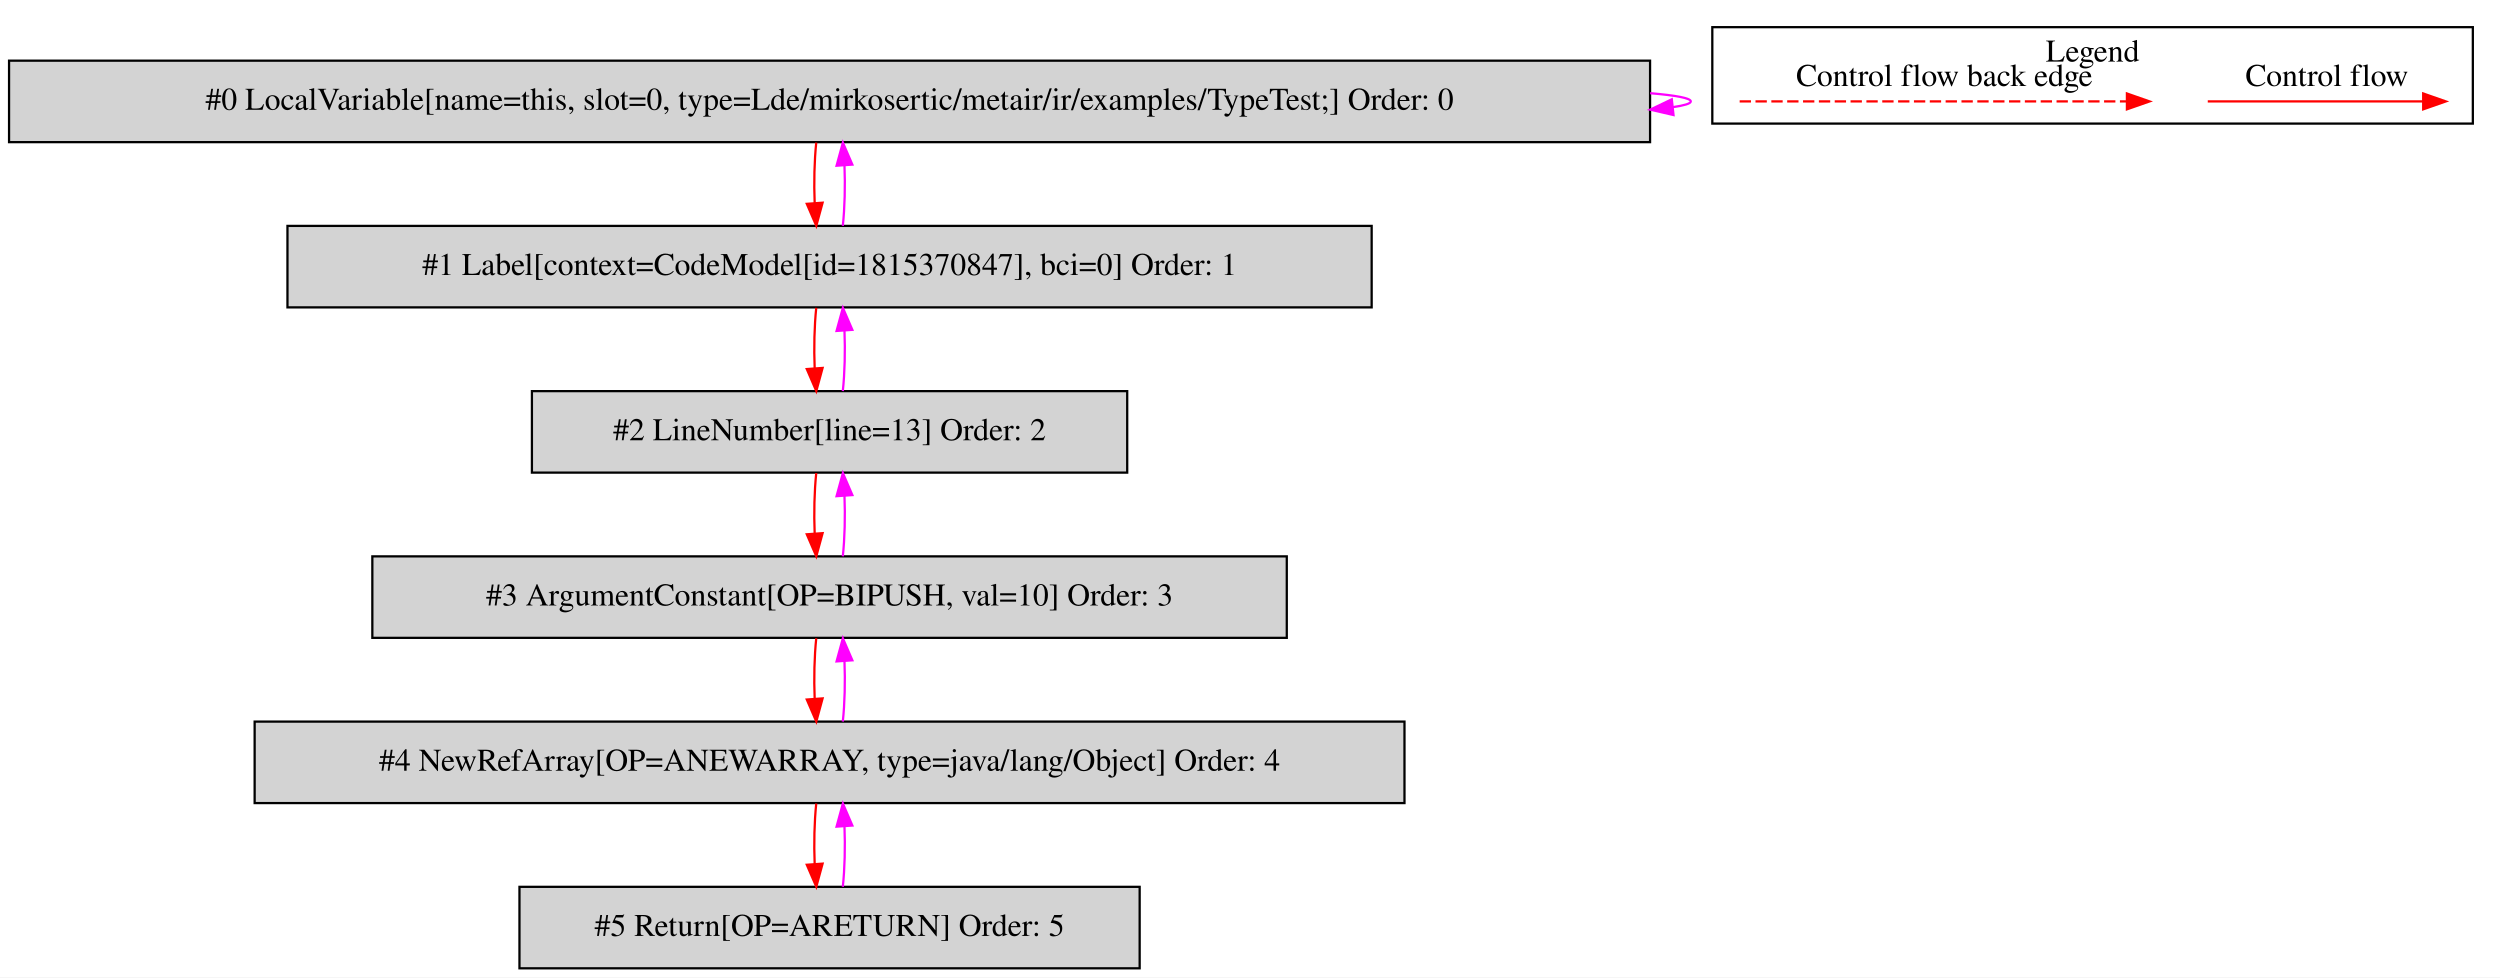
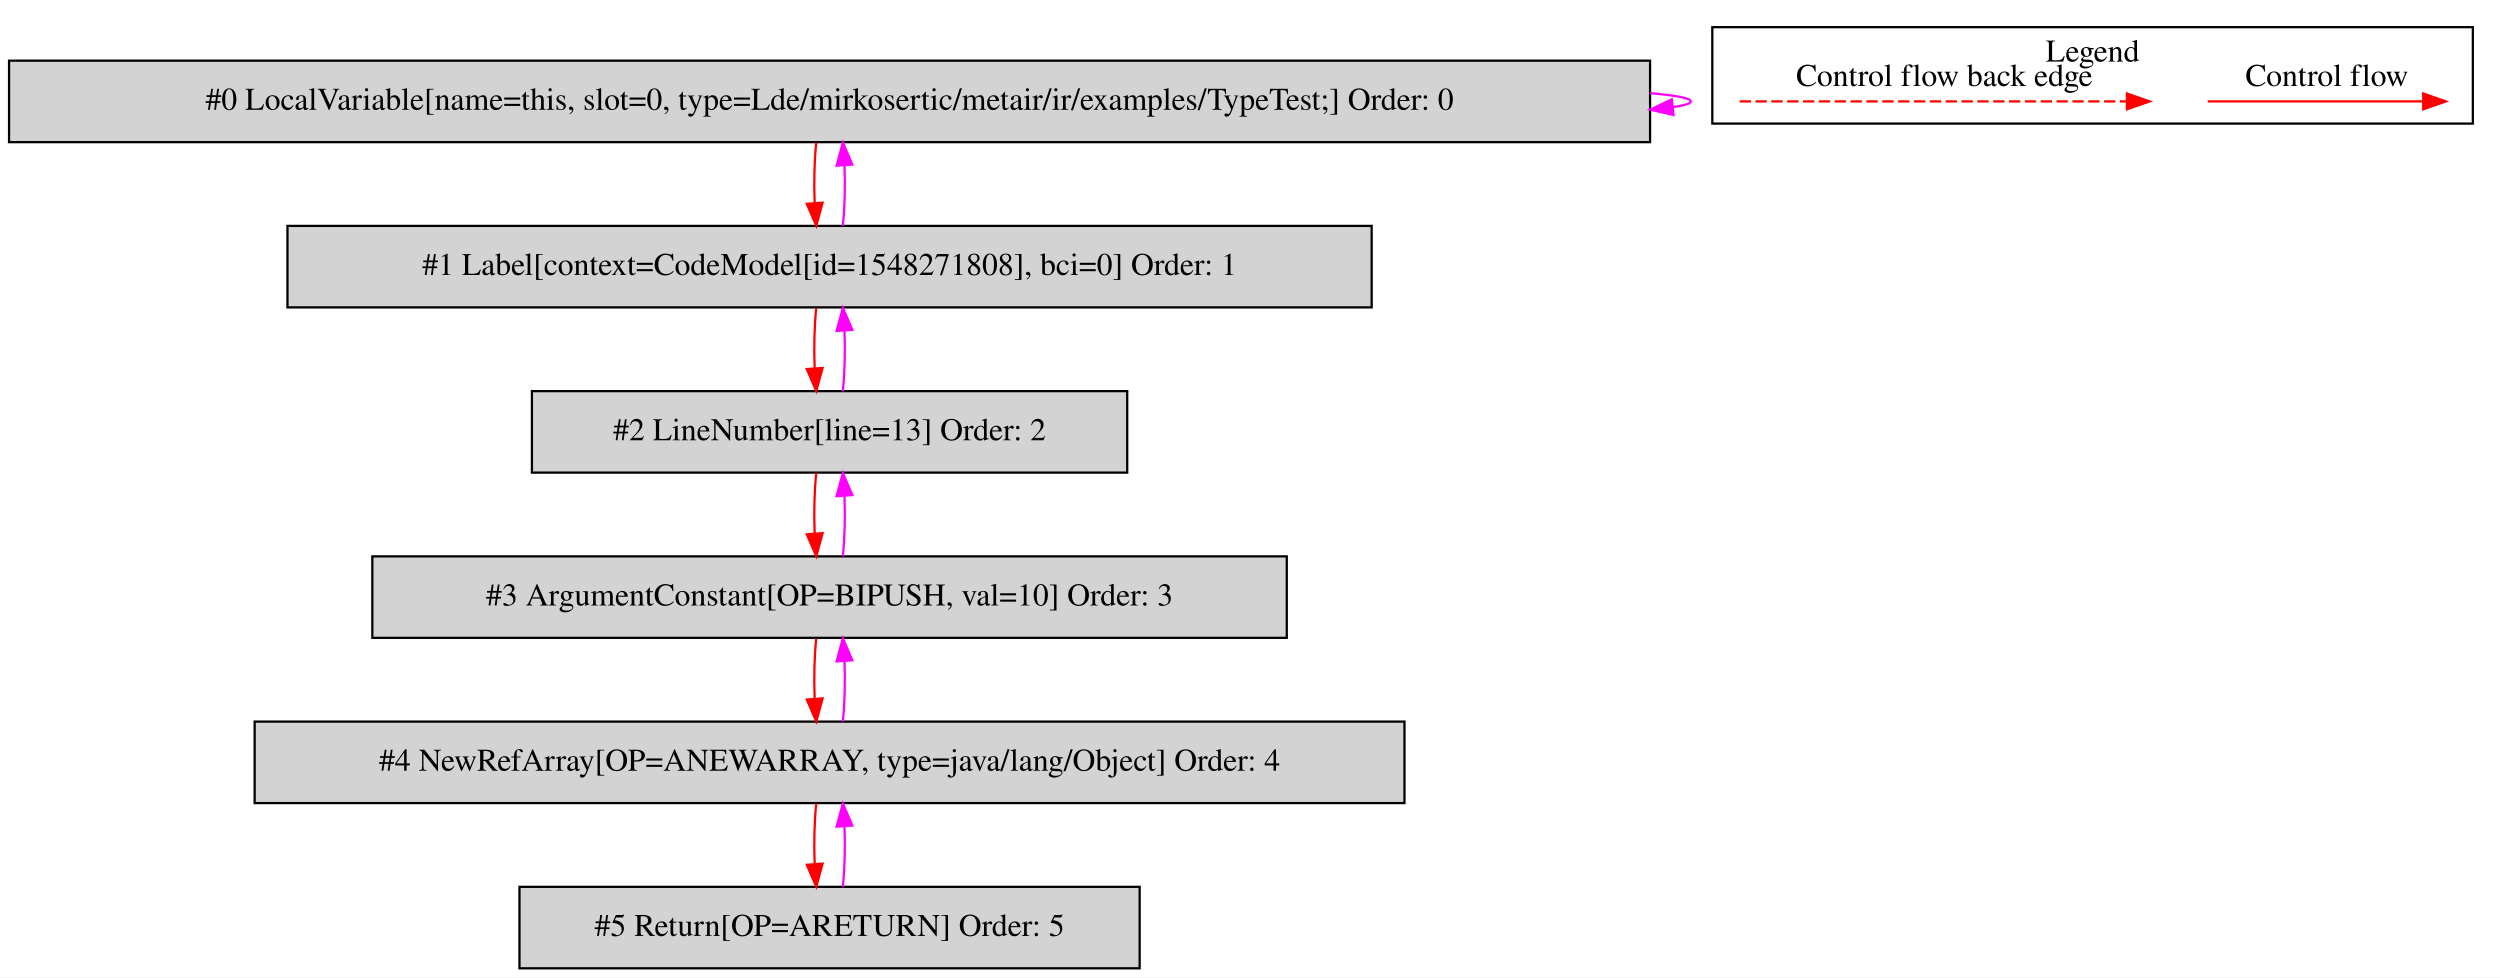
<svg xmlns="http://www.w3.org/2000/svg" width="1105pt" height="432pt" viewBox="0.00 0.00 1104.50 431.80">
  <g id="graph0" class="graph" transform="scale(1 1) rotate(0) translate(4 427.8)">
    <polygon fill="white" stroke="transparent" points="-4,4 -4,-427.8 1100.5,-427.8 1100.5,4 -4,4" />
    <g id="clust1" class="cluster">
      <polygon fill="none" stroke="black" points="752.5,-373.2 752.5,-415.8 1088.5,-415.8 1088.5,-373.2 752.5,-373.2" />
      <text text-anchor="middle" x="920.5" y="-400.6" font-family="Times,serif" font-size="14.00">Legend</text>
    </g>
    <g id="node1" class="node">
      <polygon fill="lightgrey" stroke="black" points="725,-401 0,-401 0,-365 725,-365 725,-401" />
      <text text-anchor="middle" x="362.5" y="-379.3" font-family="Times,serif" font-size="14.00">#0 LocalVariable[name=this, slot=0, type=Lde/mirkosertic/metair/ir/examples/TypeTest;] Order: 0</text>
    </g>
    <g id="edge1" class="edge">
      <path fill="none" stroke="fuchsia" d="M725.04,-386.63C736.49,-385.65 743,-384.44 743,-383 743,-382.05 740.2,-381.21 735.04,-380.46" />
      <polygon fill="fuchsia" stroke="fuchsia" points="735.36,-376.98 725.04,-379.37 734.6,-383.93 735.36,-376.98" />
    </g>
    <g id="node2" class="node">
      <polygon fill="lightgrey" stroke="black" points="602,-328 123,-328 123,-292 602,-292 602,-328" />
-       <text text-anchor="middle" x="362.5" y="-306.3" font-family="Times,serif" font-size="14.00">#1 Label[context=CodeModel[id=1815370847], bci=0] Order: 1</text>
+       <text text-anchor="middle" x="362.5" y="-306.3" font-family="Times,serif" font-size="14.00">#1 Label[context=CodeModel[id=1548271808], bci=0] Order: 1</text>
    </g>
    <g id="edge2" class="edge">
      <path fill="none" stroke="red" d="M356.62,-364.81C355.78,-356.79 355.55,-347.05 355.92,-338.07" />
      <polygon fill="red" stroke="red" points="359.42,-338.25 356.64,-328.03 352.44,-337.75 359.42,-338.25" />
    </g>
    <g id="edge3" class="edge">
      <path fill="none" stroke="fuchsia" d="M368.36,-328.03C369.21,-336.03 369.45,-345.77 369.09,-354.75" />
      <polygon fill="fuchsia" stroke="fuchsia" points="365.59,-354.59 368.38,-364.81 372.57,-355.08 365.59,-354.59" />
    </g>
    <g id="node3" class="node">
      <polygon fill="lightgrey" stroke="black" points="494,-255 231,-255 231,-219 494,-219 494,-255" />
      <text text-anchor="middle" x="362.5" y="-233.3" font-family="Times,serif" font-size="14.00">#2 LineNumber[line=13] Order: 2</text>
    </g>
    <g id="edge4" class="edge">
      <path fill="none" stroke="red" d="M356.62,-291.81C355.78,-283.79 355.55,-274.05 355.92,-265.07" />
      <polygon fill="red" stroke="red" points="359.42,-265.25 356.64,-255.03 352.44,-264.75 359.42,-265.25" />
    </g>
    <g id="edge5" class="edge">
      <path fill="none" stroke="fuchsia" d="M368.36,-255.03C369.21,-263.03 369.45,-272.77 369.09,-281.75" />
      <polygon fill="fuchsia" stroke="fuchsia" points="365.59,-281.59 368.38,-291.81 372.57,-282.08 365.59,-281.59" />
    </g>
    <g id="node4" class="node">
      <polygon fill="lightgrey" stroke="black" points="564.5,-182 160.5,-182 160.5,-146 564.5,-146 564.5,-182" />
      <text text-anchor="middle" x="362.5" y="-160.3" font-family="Times,serif" font-size="14.00">#3 ArgumentConstant[OP=BIPUSH, val=10] Order: 3</text>
    </g>
    <g id="edge6" class="edge">
      <path fill="none" stroke="red" d="M356.62,-218.81C355.78,-210.79 355.55,-201.05 355.92,-192.07" />
      <polygon fill="red" stroke="red" points="359.42,-192.25 356.64,-182.03 352.44,-191.75 359.42,-192.25" />
    </g>
    <g id="edge7" class="edge">
      <path fill="none" stroke="fuchsia" d="M368.36,-182.03C369.21,-190.03 369.45,-199.77 369.09,-208.75" />
      <polygon fill="fuchsia" stroke="fuchsia" points="365.59,-208.59 368.38,-218.81 372.57,-209.08 365.59,-208.59" />
    </g>
    <g id="node5" class="node">
      <polygon fill="lightgrey" stroke="black" points="616.5,-109 108.5,-109 108.5,-73 616.5,-73 616.5,-109" />
      <text text-anchor="middle" x="362.5" y="-87.3" font-family="Times,serif" font-size="14.00">#4 NewRefArray[OP=ANEWARRAY, type=java/lang/Object] Order: 4</text>
    </g>
    <g id="edge8" class="edge">
      <path fill="none" stroke="red" d="M356.62,-145.81C355.78,-137.79 355.55,-128.05 355.92,-119.07" />
      <polygon fill="red" stroke="red" points="359.42,-119.25 356.64,-109.03 352.44,-118.75 359.42,-119.25" />
    </g>
    <g id="edge9" class="edge">
      <path fill="none" stroke="fuchsia" d="M368.36,-109.03C369.21,-117.03 369.45,-126.77 369.09,-135.75" />
      <polygon fill="fuchsia" stroke="fuchsia" points="365.59,-135.59 368.38,-145.81 372.57,-136.08 365.59,-135.59" />
    </g>
    <g id="node6" class="node">
      <polygon fill="lightgrey" stroke="black" points="499.5,-36 225.5,-36 225.5,0 499.5,0 499.5,-36" />
      <text text-anchor="middle" x="362.5" y="-14.3" font-family="Times,serif" font-size="14.00">#5 Return[OP=ARETURN] Order: 5</text>
    </g>
    <g id="edge10" class="edge">
      <path fill="none" stroke="red" d="M356.62,-72.81C355.78,-64.79 355.55,-55.05 355.92,-46.07" />
      <polygon fill="red" stroke="red" points="359.42,-46.25 356.64,-36.03 352.44,-45.75 359.42,-46.25" />
    </g>
    <g id="edge11" class="edge">
      <path fill="none" stroke="fuchsia" d="M368.36,-36.03C369.21,-44.03 369.45,-53.77 369.09,-62.75" />
      <polygon fill="fuchsia" stroke="fuchsia" points="365.59,-62.59 368.38,-72.81 372.57,-63.08 365.59,-62.59" />
    </g>
    <g id="edge12" class="edge">
      <path fill="none" stroke="red" d="M971.39,-383C982.61,-383 1040.74,-383 1066.36,-383" />
      <polygon fill="red" stroke="red" points="1066.56,-386.5 1076.56,-383 1066.56,-379.5 1066.56,-386.5" />
      <text text-anchor="middle" x="1024" y="-389.8" font-family="Times,serif" font-size="14.00">Control flow</text>
    </g>
    <g id="edge13" class="edge">
      <path fill="none" stroke="red" stroke-dasharray="5,2" d="M764.58,-383C781.55,-383 897.71,-383 935.58,-383" />
      <polygon fill="red" stroke="red" points="935.67,-386.5 945.67,-383 935.67,-379.5 935.67,-386.5" />
      <text text-anchor="middle" x="855" y="-389.8" font-family="Times,serif" font-size="14.00">Control flow back edge</text>
    </g>
  </g>
</svg>
